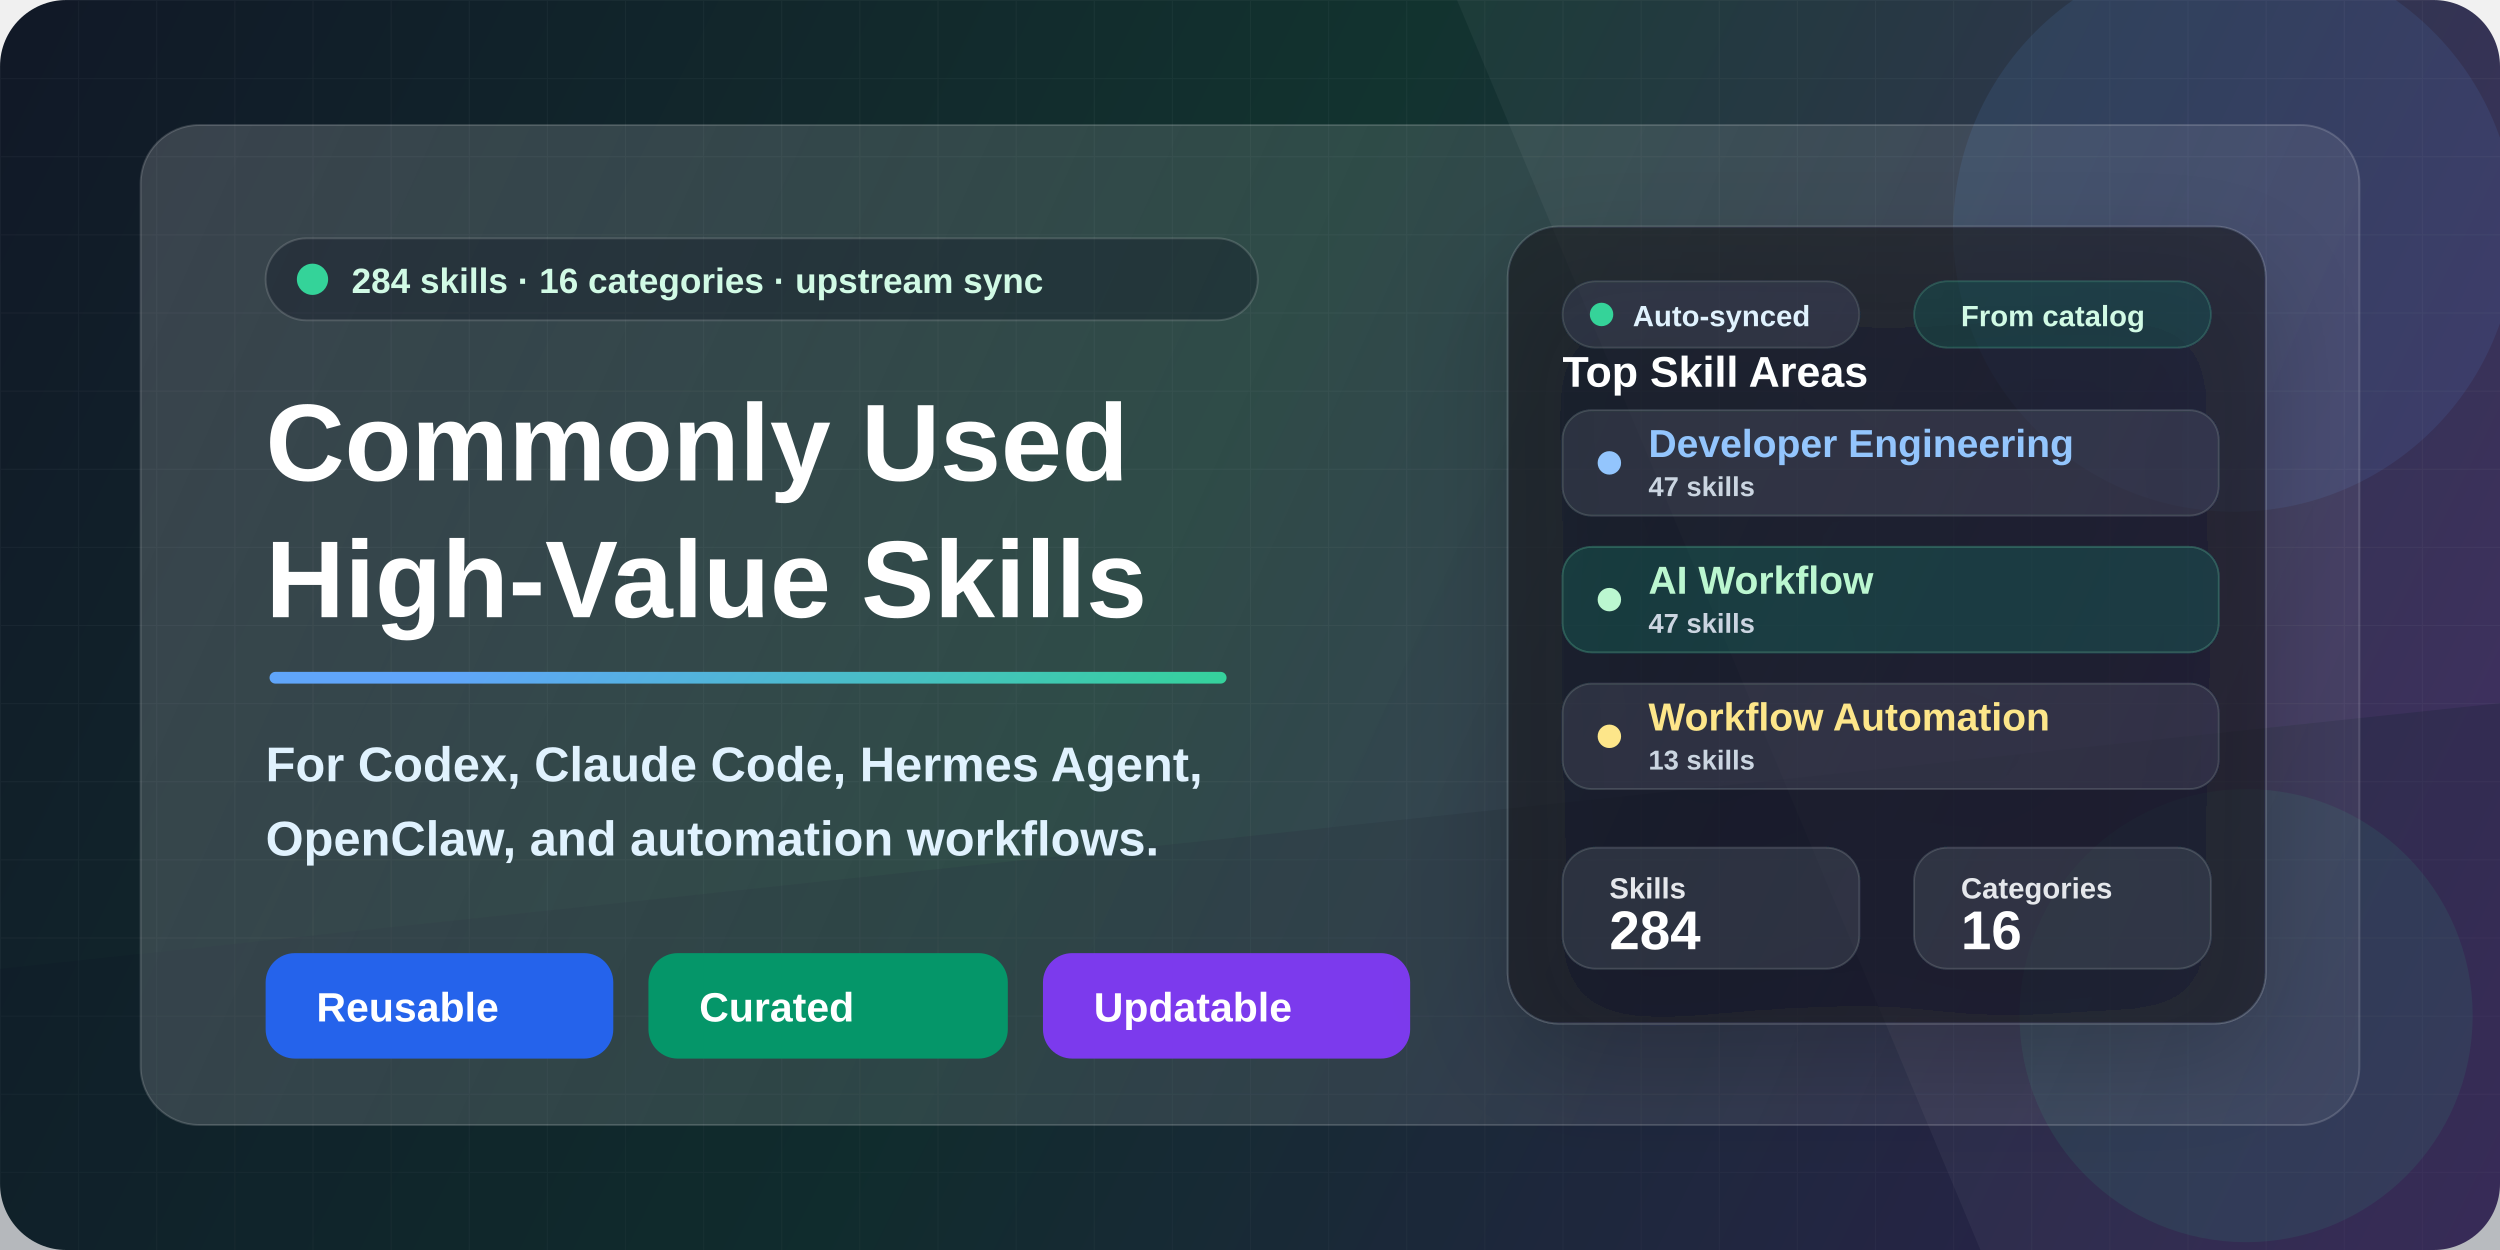
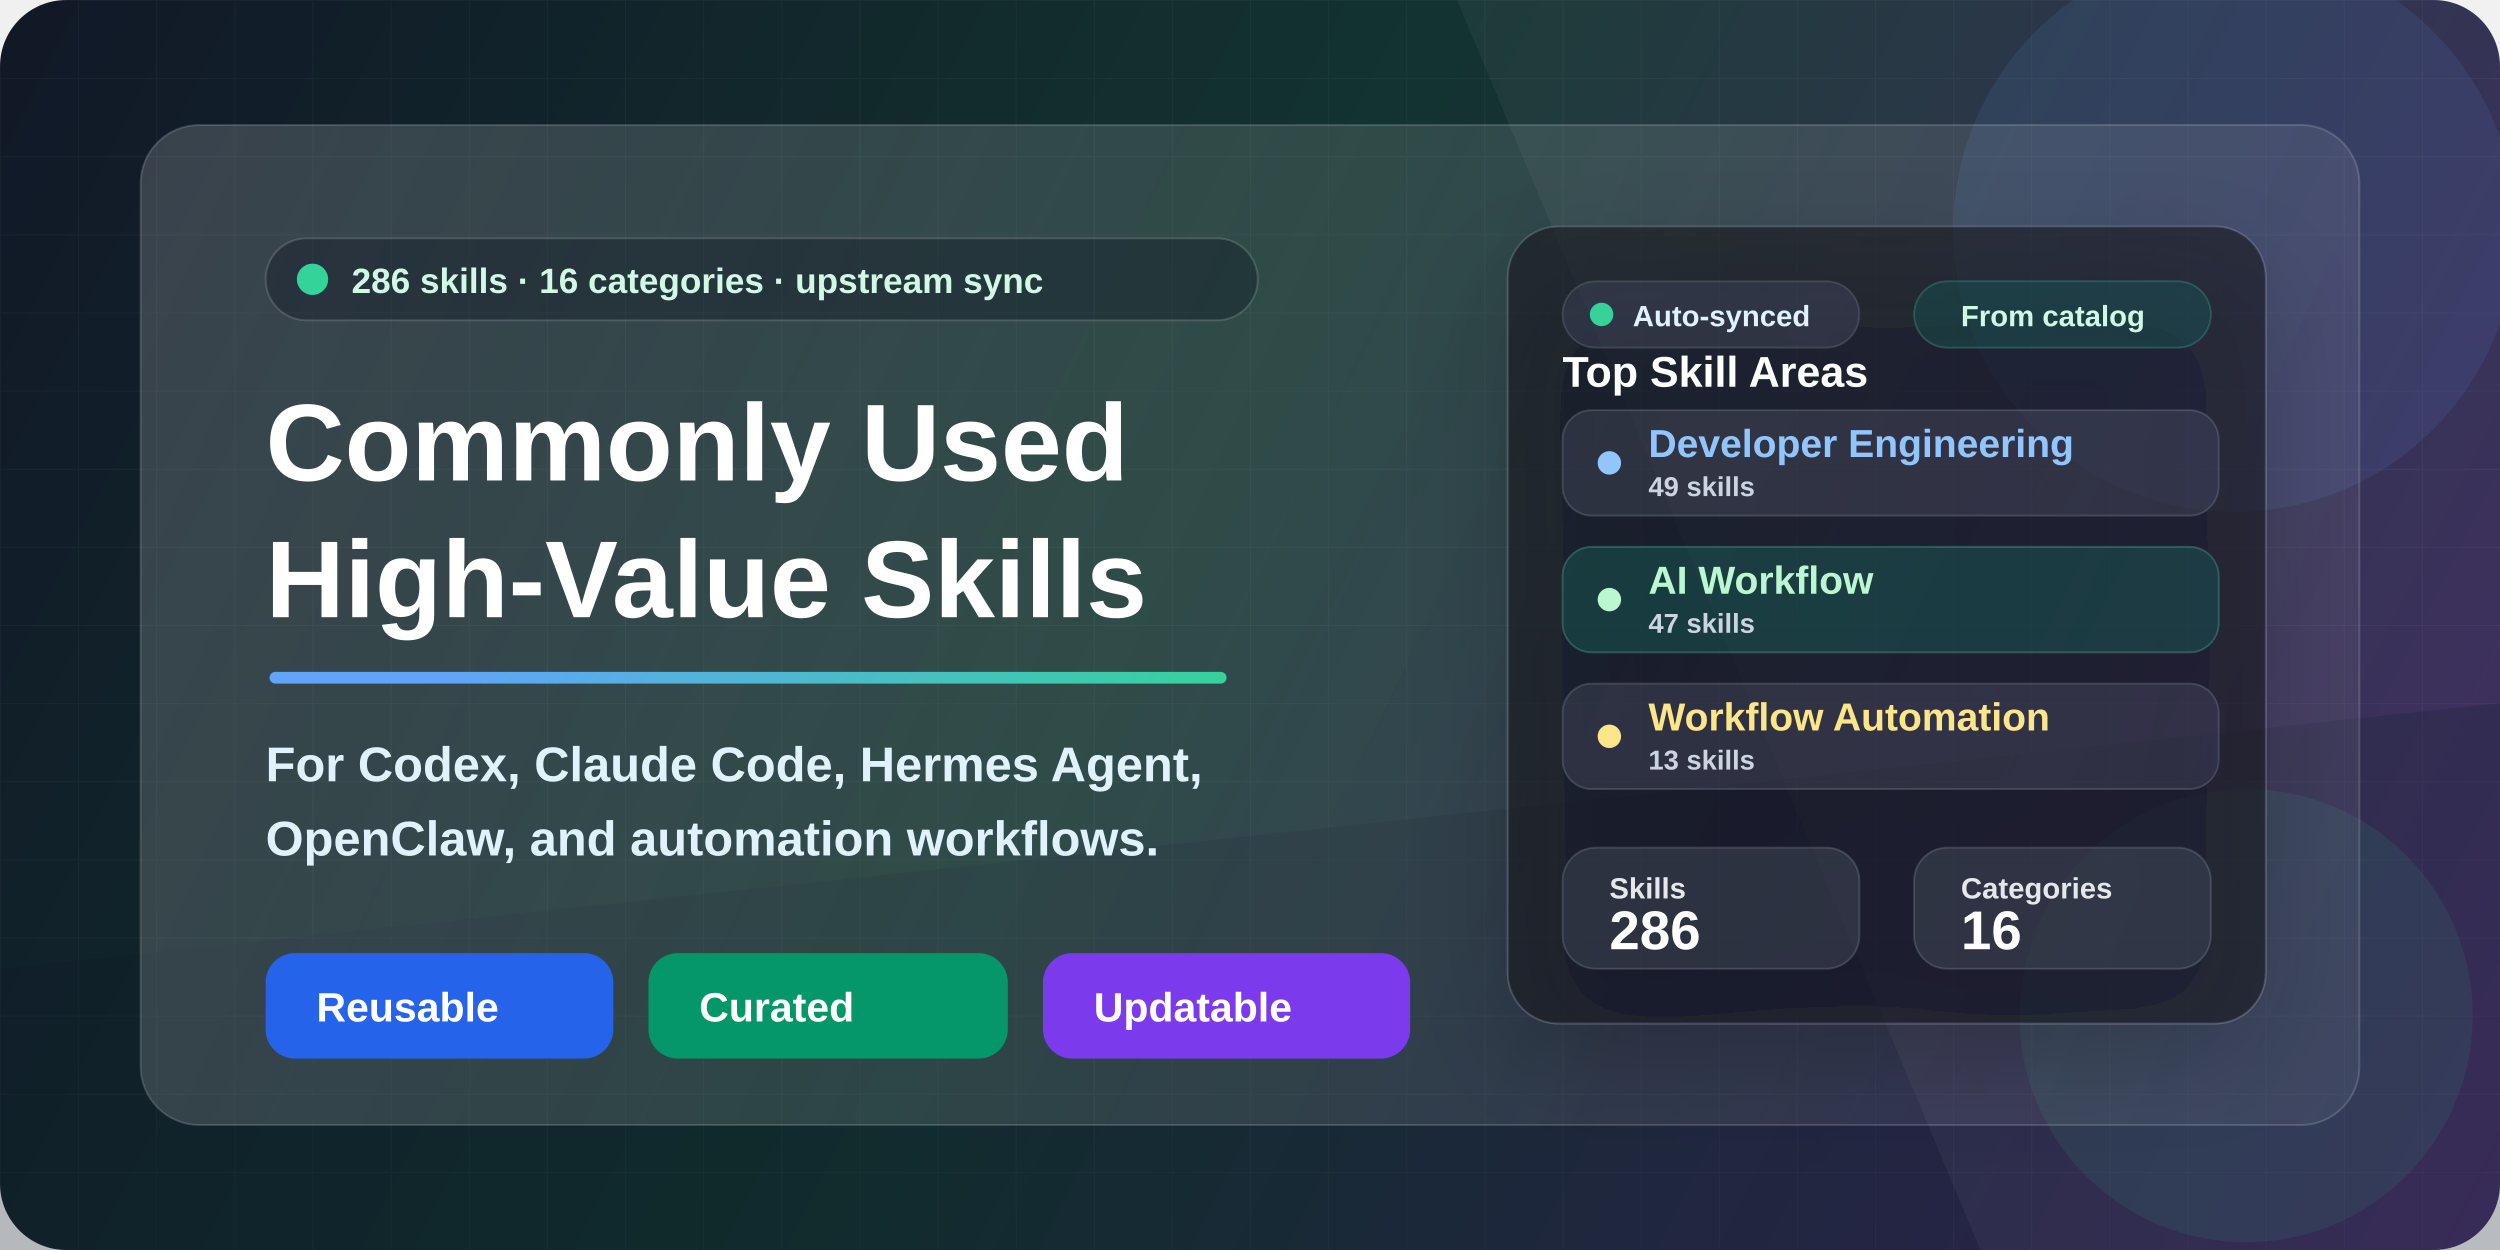
<svg xmlns="http://www.w3.org/2000/svg" width="1280" height="640" viewBox="0 0 1280 640" fill="none">
  <defs>
    <linearGradient id="bg" x1="0" y1="0" x2="1280" y2="640" gradientUnits="userSpaceOnUse">
      <stop stop-color="#111827" />
      <stop offset="0.46" stop-color="#12332F" />
      <stop offset="1" stop-color="#3B255E" />
    </linearGradient>
    <linearGradient id="accent" x1="160" y1="146" x2="610" y2="540" gradientUnits="userSpaceOnUse">
      <stop stop-color="#60A5FA" />
      <stop offset="0.52" stop-color="#34D399" />
      <stop offset="1" stop-color="#FBBF24" />
    </linearGradient>
    <linearGradient id="panel" x1="86" y1="70" x2="1198" y2="568" gradientUnits="userSpaceOnUse">
      <stop stop-color="#FFFFFF" stop-opacity="0.17" />
      <stop offset="1" stop-color="#FFFFFF" stop-opacity="0.06" />
    </linearGradient>
    <linearGradient id="card" x1="728" y1="152" x2="1138" y2="516" gradientUnits="userSpaceOnUse">
      <stop stop-color="#FFFFFF" stop-opacity="0.16" />
      <stop offset="1" stop-color="#FFFFFF" stop-opacity="0.08" />
    </linearGradient>
    <pattern id="grid" width="40" height="40" patternUnits="userSpaceOnUse">
      <path d="M40 0H0V40" stroke="#FFFFFF" stroke-opacity="0.10" stroke-width="1" />
    </pattern>
    <filter id="softShadow" x="-20%" y="-20%" width="140%" height="140%" color-interpolation-filters="sRGB">
      <feDropShadow dx="0" dy="22" stdDeviation="28" flood-color="#020617" flood-opacity="0.32" />
    </filter>
    <filter id="smallShadow" x="-20%" y="-20%" width="140%" height="140%" color-interpolation-filters="sRGB">
      <feDropShadow dx="0" dy="10" stdDeviation="14" flood-color="#020617" flood-opacity="0.22" />
    </filter>
  </defs>
  <rect width="1280" height="640" rx="34" fill="url(#bg)" />
  <rect width="1280" height="640" rx="34" fill="url(#grid)" opacity="0.34" />
  <path d="M0 496L1280 360V640H0V496Z" fill="#0F172A" fill-opacity="0.26" />
  <path d="M822 0H1280V640H1014L746 0H822Z" fill="#FFFFFF" fill-opacity="0.045" />
  <circle cx="1144" cy="118" r="144" fill="#60A5FA" fill-opacity="0.10" />
  <circle cx="1150" cy="520" r="116" fill="#34D399" fill-opacity="0.09" />
  <rect x="72" y="64" width="1136" height="512" rx="30" fill="url(#panel)" stroke="#FFFFFF" stroke-opacity="0.16" />
  <g transform="translate(136 122)">
    <rect x="0" y="0" width="508" height="42" rx="21" fill="#020617" fill-opacity="0.28" stroke="#FFFFFF" stroke-opacity="0.15" />
    <circle cx="24" cy="21" r="8" fill="#34D399" />
    <text x="44" y="28" fill="#D1FAE5" font-family="Segoe UI, Arial, sans-serif" font-size="18" font-weight="700">
-       284 skills · 16 categories · upstream sync
+       286 skills · 16 categories · upstream sync
    </text>
    <text x="0" y="124" fill="#FFFFFF" font-family="Segoe UI, Arial, sans-serif" font-size="56" font-weight="850">
      Commonly Used
    </text>
    <text x="0" y="194" fill="#FFFFFF" font-family="Segoe UI, Arial, sans-serif" font-size="56" font-weight="850">
      High-Value Skills
    </text>
    <rect x="2" y="222" width="490" height="6" rx="3" fill="url(#accent)" />
    <text x="0" y="278" fill="#E0F2FE" font-family="Segoe UI, Arial, sans-serif" font-size="25" font-weight="650">
      For Codex, Claude Code, Hermes Agent,
    </text>
    <text x="0" y="316" fill="#E0F2FE" font-family="Segoe UI, Arial, sans-serif" font-size="25" font-weight="650">
      OpenClaw, and automation workflows.
    </text>
    <g transform="translate(0 366)">
      <rect x="0" y="0" width="178" height="54" rx="15" fill="#2563EB" />
      <text x="26" y="35" fill="#FFFFFF" font-family="Segoe UI, Arial, sans-serif" font-size="21" font-weight="800">
        Reusable
      </text>
      <rect x="196" y="0" width="184" height="54" rx="15" fill="#059669" />
      <text x="222" y="35" fill="#FFFFFF" font-family="Segoe UI, Arial, sans-serif" font-size="21" font-weight="800">
        Curated
      </text>
      <rect x="398" y="0" width="188" height="54" rx="15" fill="#7C3AED" />
      <text x="424" y="35" fill="#FFFFFF" font-family="Segoe UI, Arial, sans-serif" font-size="21" font-weight="800">
        Updatable
      </text>
    </g>
  </g>
  <g transform="translate(772 116)" filter="url(#softShadow)">
    <rect x="0" y="0" width="388" height="408" rx="26" fill="#0B1120" fill-opacity="0.60" stroke="#FFFFFF" stroke-opacity="0.15" />
    <rect x="28" y="28" width="152" height="34" rx="17" fill="#FFFFFF" fill-opacity="0.08" stroke="#FFFFFF" stroke-opacity="0.12" />
    <circle cx="48" cy="45" r="6" fill="#34D399" />
    <text x="64" y="51" fill="#E0F2FE" font-family="Segoe UI, Arial, sans-serif" font-size="15" font-weight="800">
      Auto-synced
    </text>
    <rect x="208" y="28" width="152" height="34" rx="17" fill="#34D399" fill-opacity="0.12" stroke="#6EE7B7" stroke-opacity="0.20" />
    <text x="232" y="51" fill="#D1FAE5" font-family="Segoe UI, Arial, sans-serif" font-size="15" font-weight="800">
      From catalog
    </text>
    <text x="28" y="82" fill="#FFFFFF" font-family="Segoe UI, Arial, sans-serif" font-size="22" font-weight="850">
      Top Skill Areas
    </text>
    <rect x="28" y="94" width="336" height="54" rx="15" fill="#FFFFFF" fill-opacity="0.08" stroke="#FFFFFF" stroke-opacity="0.13" />
    <circle cx="52" cy="121" r="6" fill="#93C5FD" />
    <text x="72" y="118" fill="#93C5FD" font-family="Segoe UI, Arial, sans-serif" font-size="20" font-weight="800">
      Developer Engineering
    </text>
    <text x="72" y="138" fill="#CBD5E1" font-family="Segoe UI, Arial, sans-serif" font-size="14" font-weight="700">
-       47 skills
+       49 skills
    </text>
    <rect x="28" y="164" width="336" height="54" rx="15" fill="#34D399" fill-opacity="0.13" stroke="#6EE7B7" stroke-opacity="0.24" />
    <circle cx="52" cy="191" r="6" fill="#BBF7D0" />
    <text x="72" y="188" fill="#BBF7D0" font-family="Segoe UI, Arial, sans-serif" font-size="20" font-weight="800">
      AI Workflow
    </text>
    <text x="72" y="208" fill="#CBD5E1" font-family="Segoe UI, Arial, sans-serif" font-size="14" font-weight="700">
      47 skills
    </text>
    <rect x="28" y="234" width="336" height="54" rx="15" fill="#FFFFFF" fill-opacity="0.08" stroke="#FFFFFF" stroke-opacity="0.13" />
    <circle cx="52" cy="261" r="6" fill="#FDE68A" />
    <text x="72" y="258" fill="#FDE68A" font-family="Segoe UI, Arial, sans-serif" font-size="20" font-weight="800">
      Workflow Automation
    </text>
    <text x="72" y="278" fill="#CBD5E1" font-family="Segoe UI, Arial, sans-serif" font-size="14" font-weight="700">
      13 skills
    </text>
    <rect x="28" y="318" width="152" height="62" rx="17" fill="#FFFFFF" fill-opacity="0.09" stroke="#FFFFFF" stroke-opacity="0.13" />
    <text x="52" y="344" fill="#E5E7EB" font-family="Segoe UI, Arial, sans-serif" font-size="15" font-weight="700">
      Skills
    </text>
    <text x="52" y="370" fill="#FFFFFF" font-family="Segoe UI, Arial, sans-serif" font-size="28" font-weight="850">
-       284
+       286
    </text>
    <rect x="208" y="318" width="152" height="62" rx="17" fill="#FFFFFF" fill-opacity="0.09" stroke="#FFFFFF" stroke-opacity="0.13" />
    <text x="232" y="344" fill="#E5E7EB" font-family="Segoe UI, Arial, sans-serif" font-size="15" font-weight="700">
      Categories
    </text>
    <text x="232" y="370" fill="#FFFFFF" font-family="Segoe UI, Arial, sans-serif" font-size="28" font-weight="850">
      16
    </text>
  </g>
</svg>
